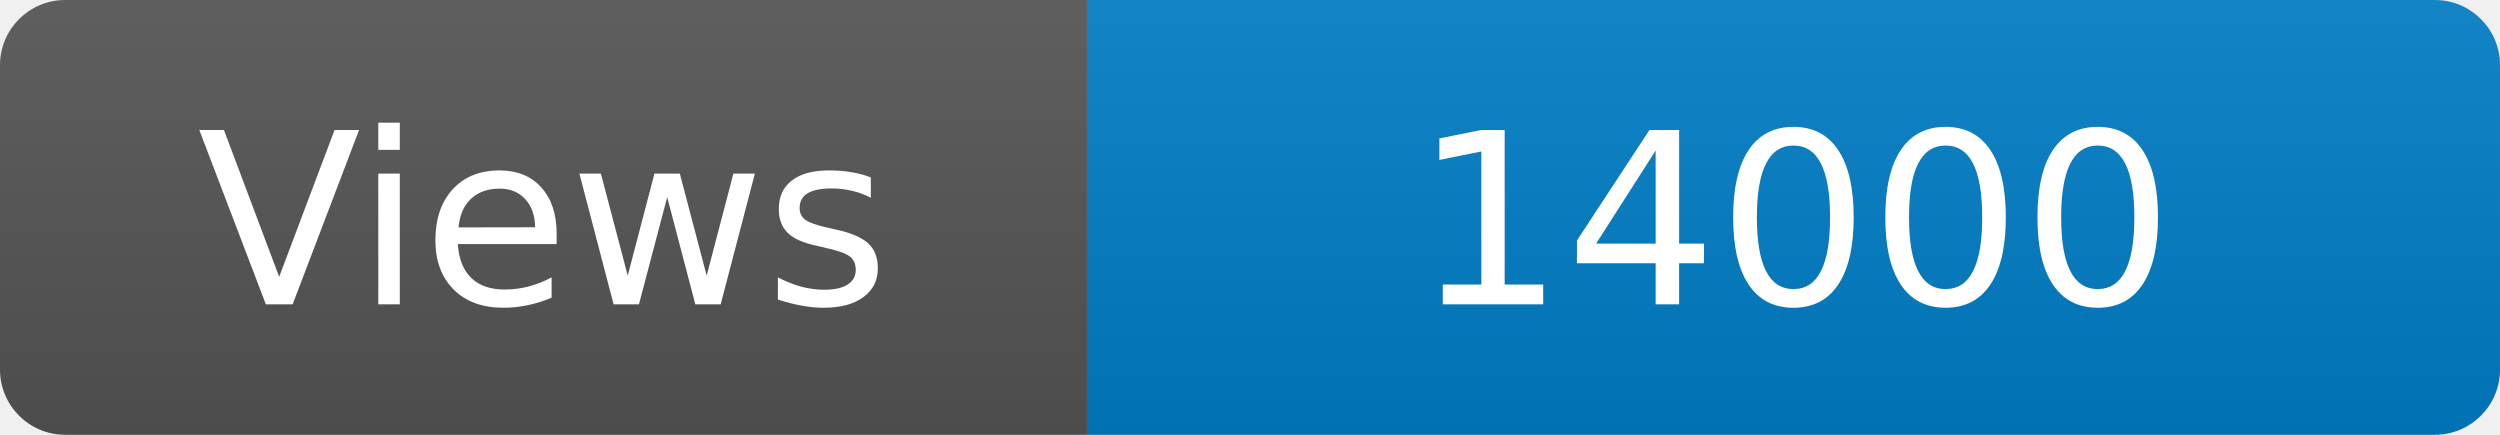
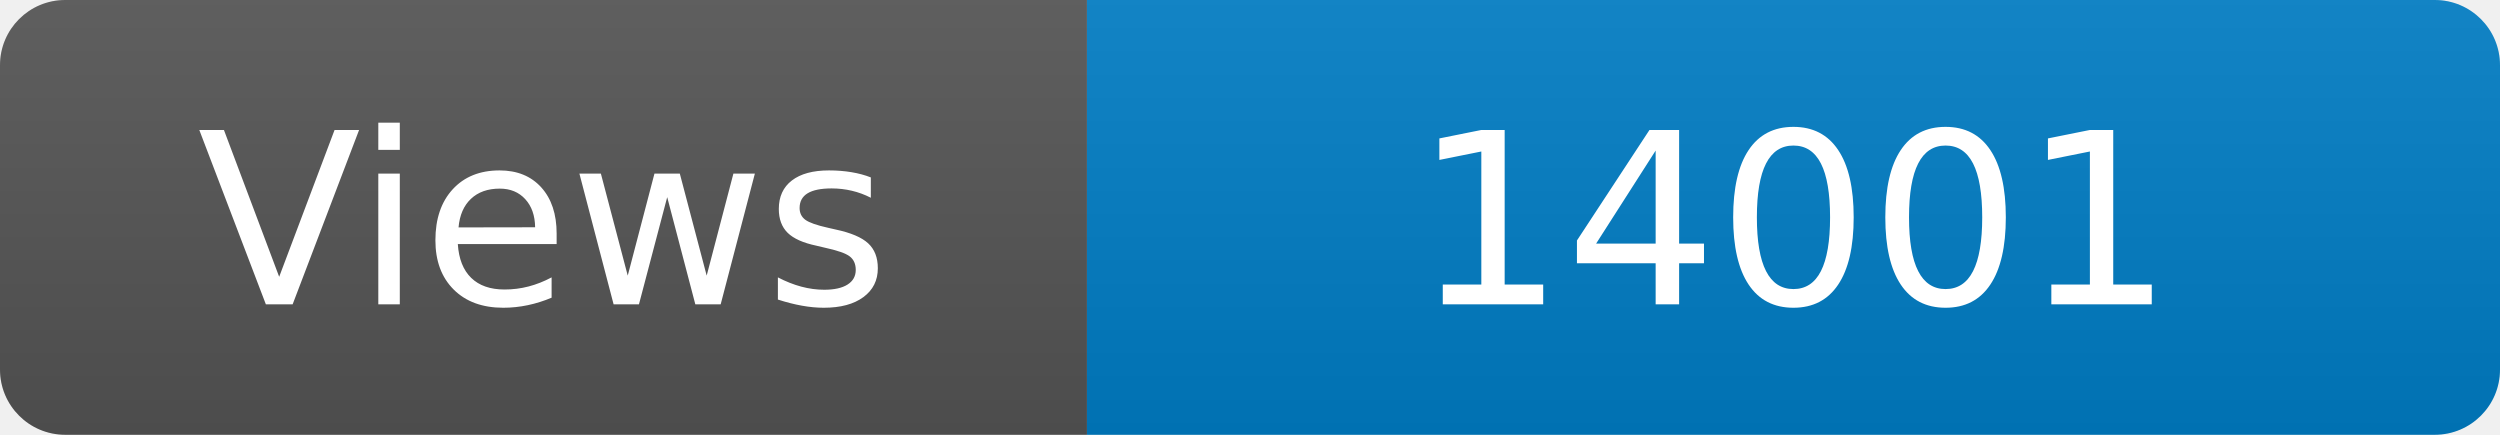
<svg xmlns="http://www.w3.org/2000/svg" width="115" height="20" role="img" aria-label="Maintained?: yes">
  <linearGradient id="s" x2="0" y2="100%">
    <stop offset="0" stop-color="#bbb" stop-opacity=".1" />
    <stop offset="1" stop-opacity=".1" />
  </linearGradient>
  <clipPath id="r">
    <rect width="115" height="20" rx="3" fill="#fff" />
  </clipPath>
  <g clip-path="url(#r)">
    <rect width="50" height="20" fill="#555" />
    <rect x="50" width="160" height="20" fill="#007ec6" />
    <rect width="115" height="20" fill="url(#s)" />
  </g>
  <g fill="#fff" text-anchor="middle" font-family="Verdana,Geneva,DejaVu Sans,sans-serif" font-size="110">
    <text x="250" y="140" transform="scale(.1)" fill="#fff">Views</text>
-     <text x="825" y="140" transform="scale(.1)" fill="#fff">14000</text>
+     <text x="825" y="140" transform="scale(.1)" fill="#fff">14001</text>
  </g>
</svg>
